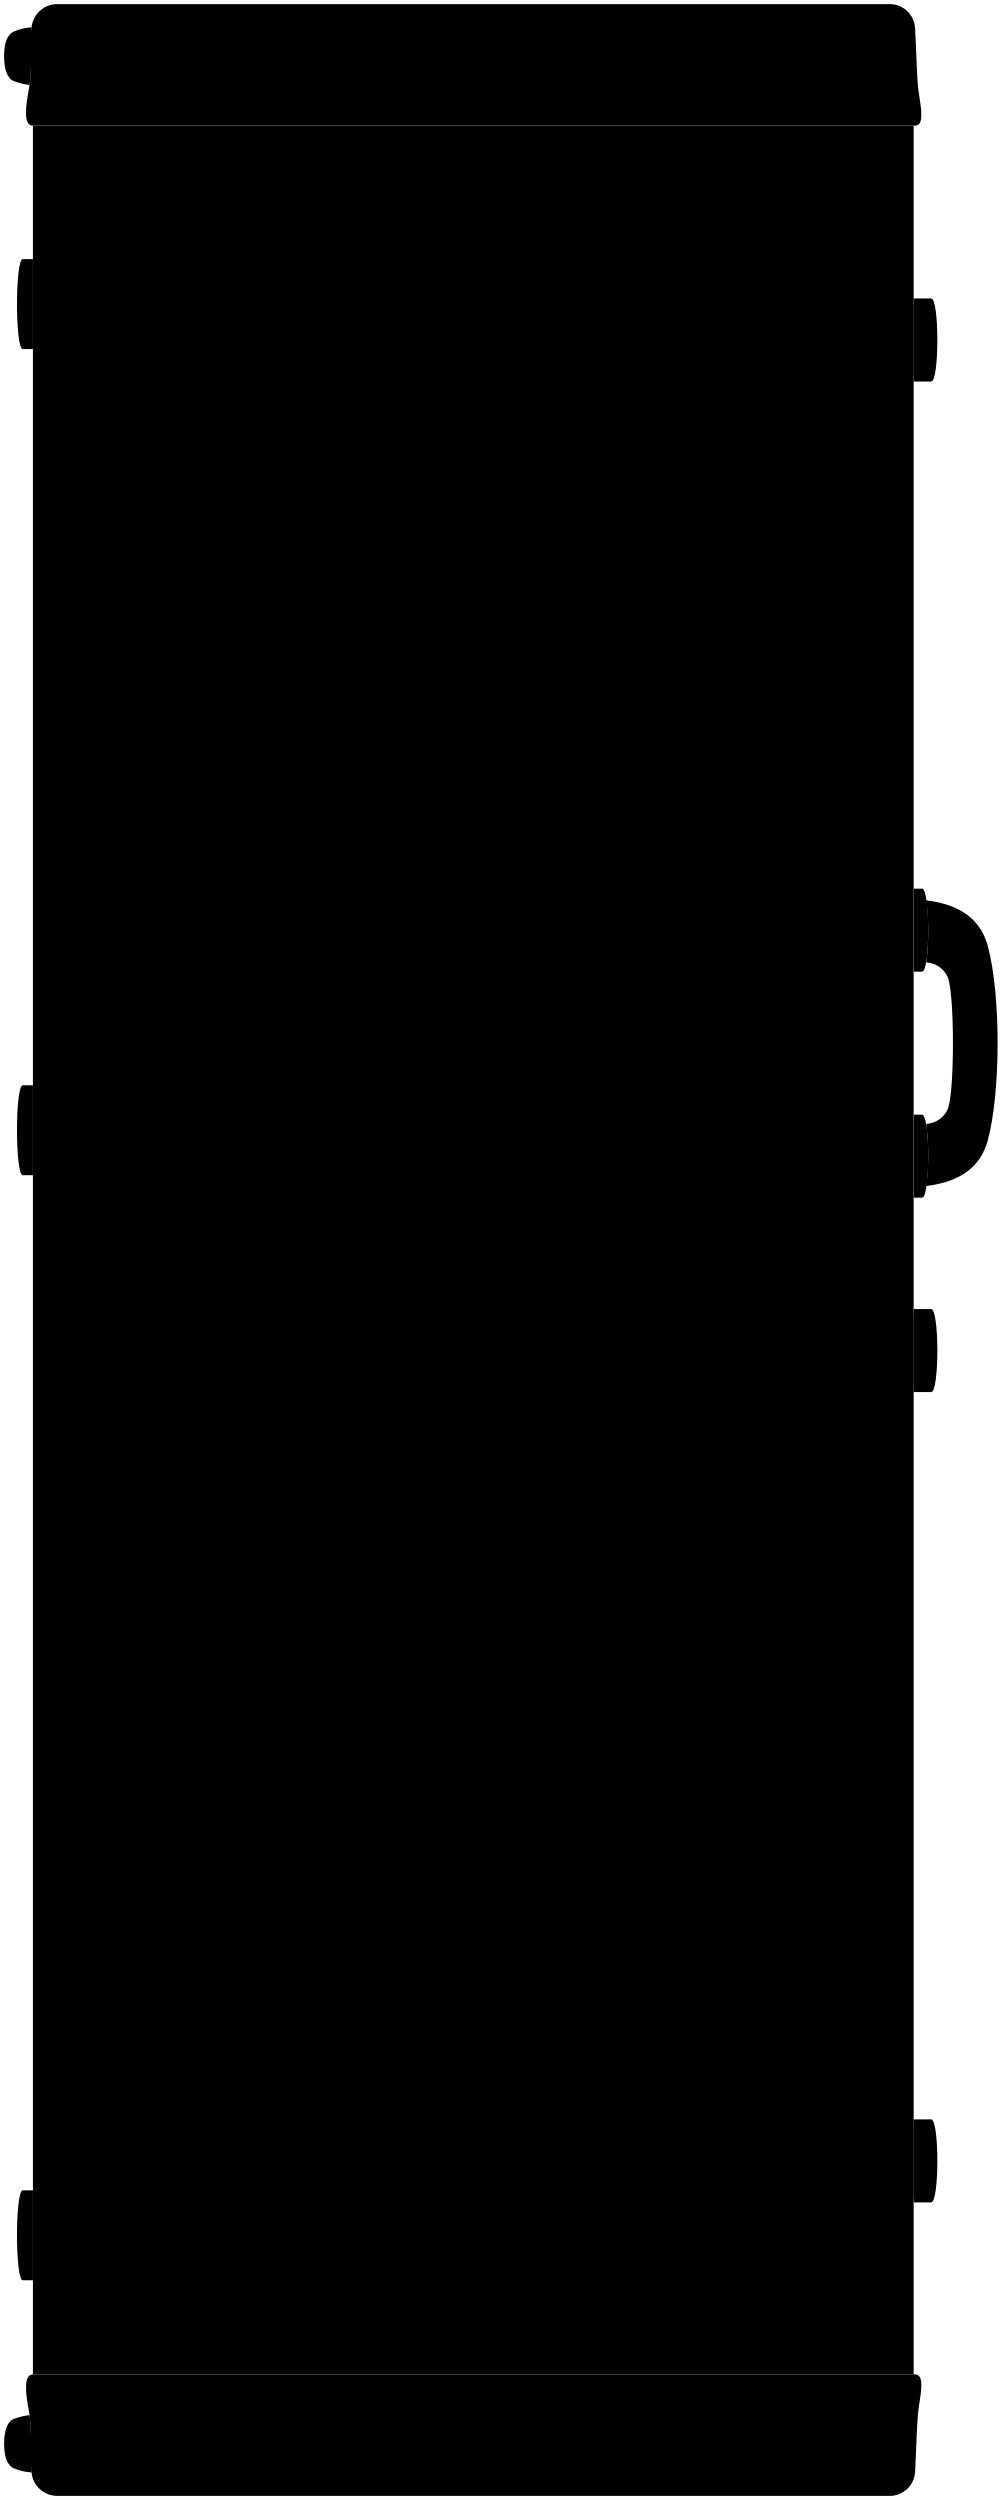
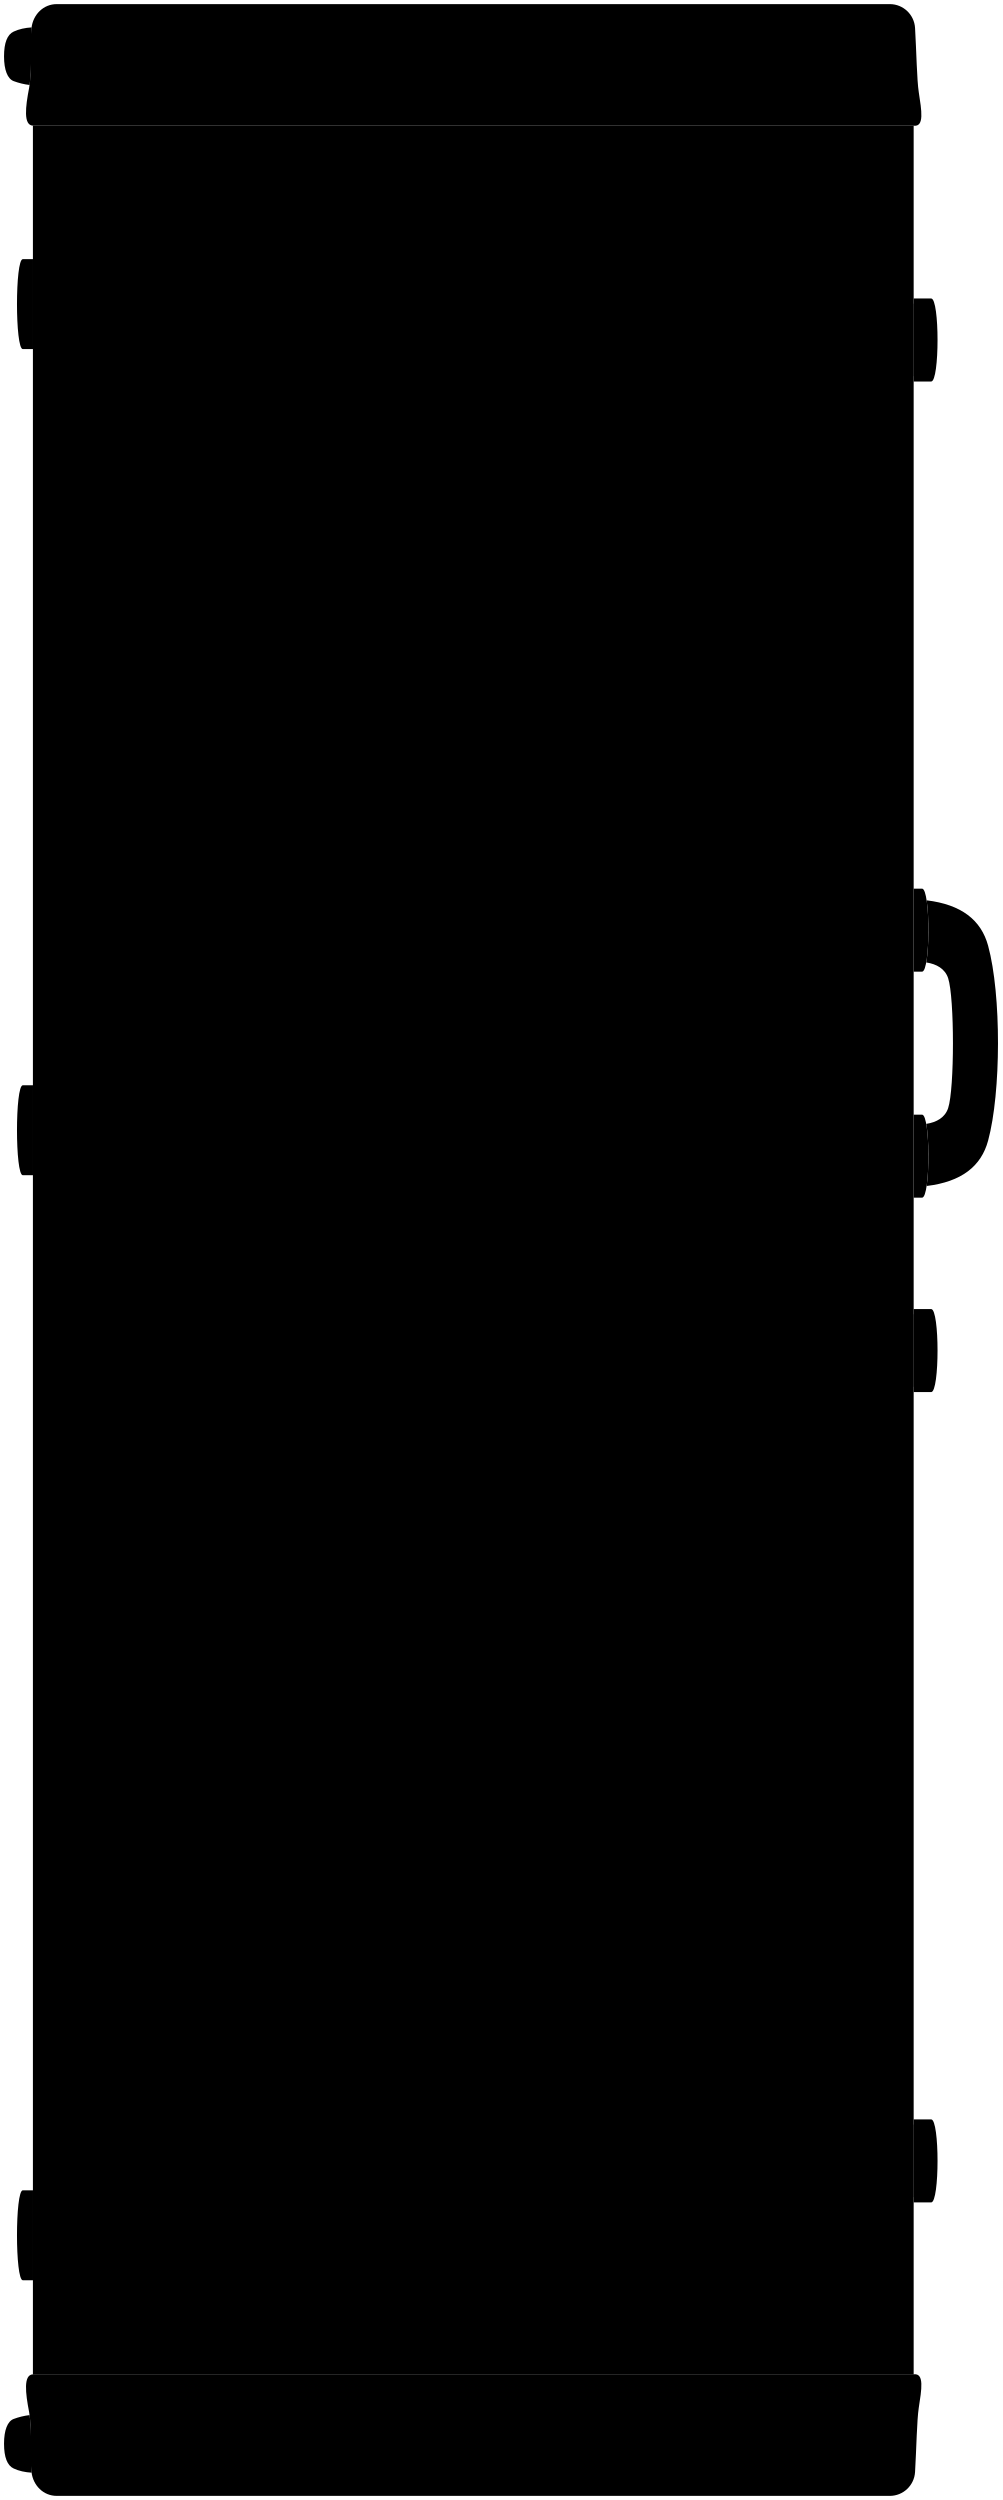
<svg viewBox="0 0 121.8 303.86">
  <rect class="guitarCaseLight" x="4" y="15.28" width="107.05" height="273.32" />
  <g class="guitarLeatherLight">
-     <path d="M4,288.59c-1.17.05-.91,2.28-.46,4.59.36,1.87,0,4.72.29,7.29a3.14,3.14,0,0,0,3.07,2.89H108.15a3.08,3.08,0,0,0,3.07-2.89c.17-2.91.21-6.31.44-7.8.35-2.23.71-4.22-.61-4.08Z" />
-     <path d="M4,15.27c-1.17,0-.91-2.27-.46-4.59.36-1.86,0-4.71.29-7.29A3.15,3.15,0,0,1,6.9.5H108.15a3.08,3.08,0,0,1,3.07,2.9c.17,2.9.21,6.31.44,7.79.35,2.23.71,4.23-.61,4.08Z" />
+     <path d="M4,288.59c-1.17,.04-.91,2.27-.46,4.59,.36,1.87,0,4.72,.29,7.29,.19,1.62,1.44,2.89,3.07,2.89H108.15c1.63,0,2.97-1.27,3.07-2.9,.17-2.91,.22-6.31,.45-7.8,.34-2.23,.7-4.23-.61-4.08H4Z" />
+     <path d="M4,15.27c-1.17-.04-.91-2.27-.46-4.59,.36-1.87,0-4.72,.29-7.29,.19-1.62,1.44-2.89,3.07-2.89H108.15c1.63,0,2.97,1.27,3.07,2.9,.17,2.91,.22,6.31,.45,7.8,.34,2.23,.7,4.23-.61,4.08H4Z" />
  </g>
-   <path class="guitarHandle" d="M112.58,136.6a29.75,29.75,0,0,1,0,7.55c4.23-.51,6.62-2.39,7.47-5.52,1.59-5.84,1.62-17.73,0-23.68-.85-3.13-3.25-5-7.47-5.52a29.75,29.75,0,0,1,0,7.55,3,3,0,0,1,2.66,1.91c.78,2.38.78,13.45,0,15.8A3,3,0,0,1,112.58,136.6Z" />
-   <g class="guitarBrassLight">
-     <path d="M2.77,266.22c-.94,0-.94,10.93,0,10.93H4V266.22Z" />
-     <path d="M2.77,131.91c-.94,0-.94,10.93,0,10.93H4V131.91Z" />
-     <path d="M2.77,31.5c-.94,0-.94,10.93,0,10.93H4V31.5Z" />
-     <path d="M113.18,267.69c1,0,1-10.09,0-10.09h-2.13v10.09Z" />
-     <path d="M112.07,145.57c1,0,1-10.09,0-10.09h-1v10.09Z" />
-     <path d="M112.07,118.1c1,0,1-10.09,0-10.09h-1V118.1Z" />
-     <path d="M112.85,262.64c0-2.43-.81-4.41-1.8-4.41v8.82C112,267.05,112.85,265.08,112.85,262.64Z" />
-     <path d="M113.18,169.2c1,0,1-10.09,0-10.09h-2.13V169.2Z" />
-     <path d="M112.85,164.15c0-2.43-.81-4.41-1.8-4.41v8.82C112,168.56,112.85,166.59,112.85,164.15Z" />
-     <path d="M113.18,46.37c1,0,1-10.09,0-10.09h-2.13V46.37Z" />
-     <path d="M112.85,41.32c0-2.43-.81-4.41-1.8-4.41v8.82C112,45.73,112.85,43.76,112.85,41.32Z" />
-     <path d="M3.6,293.54a8.13,8.13,0,0,0-1.93.47C.93,294.3.5,295.36.5,297s.4,2.66,1.17,3a6.39,6.39,0,0,0,2.17.51S3.86,295.4,3.6,293.54Z" />
-     <path d="M3.6,10.33a7.69,7.69,0,0,1-1.93-.48C.93,9.57.5,8.5.5,6.84s.4-2.65,1.17-3a6,6,0,0,1,2.17-.51S3.86,8.46,3.6,10.33Z" />
+   <path class="rubberMediumDark" d="M112.58,136.6c.34,1.85,.35,5.53,.05,7.55,4.23-.51,6.63-2.39,7.47-5.52,1.58-5.84,1.62-17.73,0-23.68-.85-3.13-3.25-5.01-7.47-5.52,.3,2.03,.29,5.71-.05,7.55,1.26,.19,2.28,.77,2.66,1.91,.78,2.38,.78,13.45,0,15.8-.38,1.14-1.4,1.72-2.66,1.91Z" />
+   <g class="steelMediumDark">
+     <path d="M2.77,266.22c-.94,0-.94,10.93,0,10.93h1.24v-10.93h-1.24Z" />
+     <path d="M2.77,131.91c-.94,0-.94,10.93,0,10.93h1.24v-10.93h-1.24Z" />
+     <path d="M2.77,31.5c-.94,0-.94,10.93,0,10.93h1.24v-10.93h-1.24Z" />
+     <path d="M113.18,267.69c1.03,0,1.03-10.09,0-10.09h-2.13v10.09h2.13Z" />
+     <path d="M112.07,145.57c1.03,0,1.03-10.09,0-10.09h-1.02v10.09h1.02Z" />
+     <path d="M112.07,118.1c1.03,0,1.03-10.09,0-10.09h-1.02v10.09h1.02Z" />
+     <path d="M112.85,262.64c0-2.44-.8-4.41-1.8-4.41v8.82c.99,0,1.8-1.97,1.8-4.41Z" />
+     <path d="M113.18,169.2c1.03,0,1.03-10.09,0-10.09h-2.13v10.09h2.13Z" />
+     <path d="M112.85,164.15c0-2.44-.8-4.41-1.8-4.41v8.82c.99,0,1.8-1.97,1.8-4.41Z" />
+     <path d="M113.18,46.37c1.03,0,1.03-10.09,0-10.09h-2.13v10.09h2.13Z" />
+     <path d="M112.85,41.32c0-2.44-.8-4.41-1.8-4.41v8.82c.99,0,1.8-1.97,1.8-4.41Z" />
+     <path d="M3.6,293.54c-.68,.08-1.32,.24-1.94,.47-.74,.28-1.17,1.35-1.17,3.01s.4,2.65,1.17,3.01c.66,.31,1.4,.46,2.18,.51,0-.02,.02-5.14-.24-7.01Z" />
+     <path d="M3.6,10.33c-.68-.08-1.32-.24-1.94-.47-.74-.28-1.17-1.35-1.17-3.01s.4-2.65,1.17-3.01c.66-.31,1.4-.46,2.18-.51,0,.02,.02,5.14-.24,7.01Z" />
  </g>
</svg>
